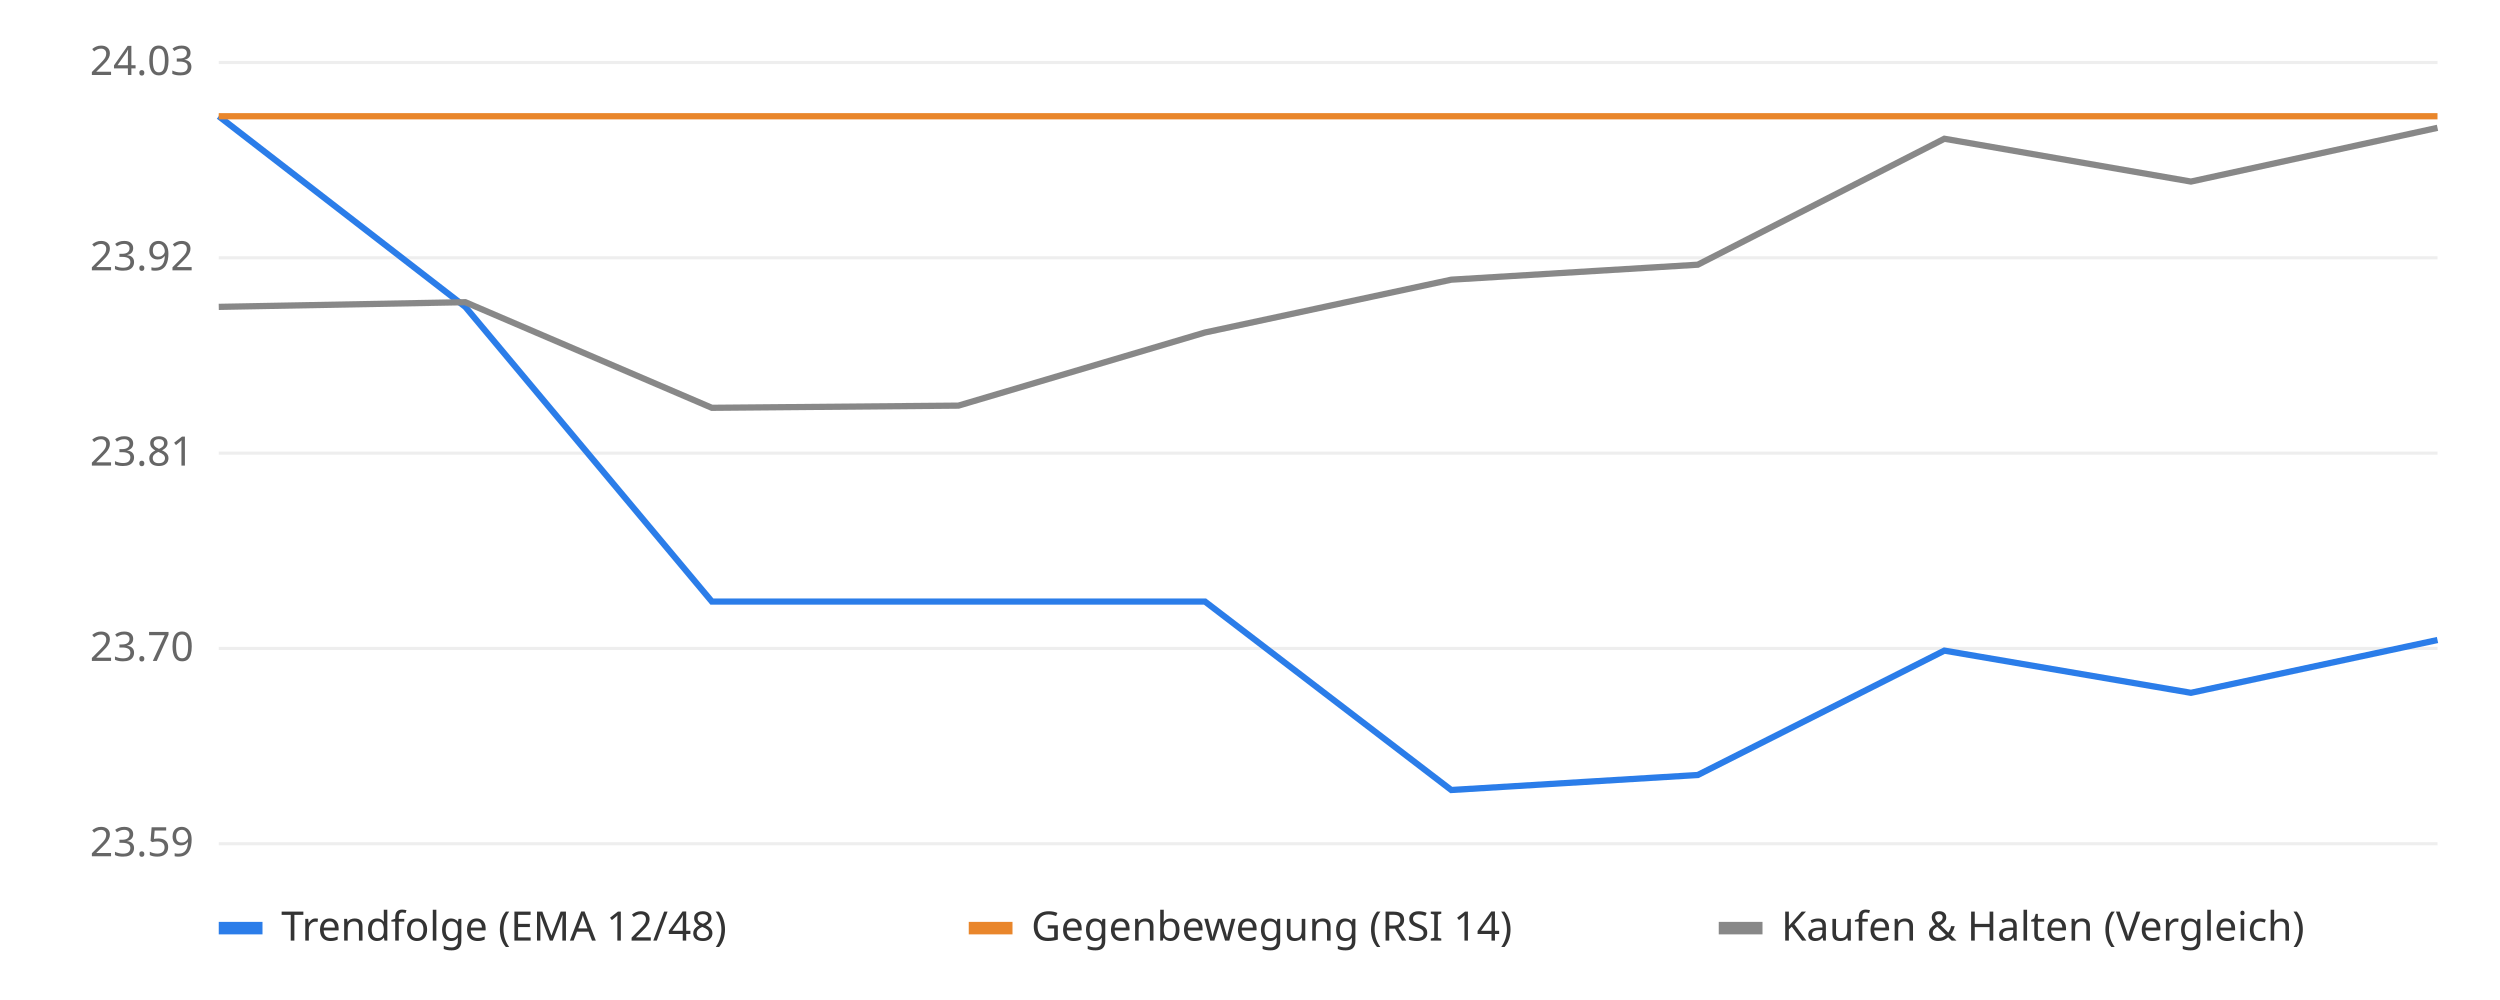
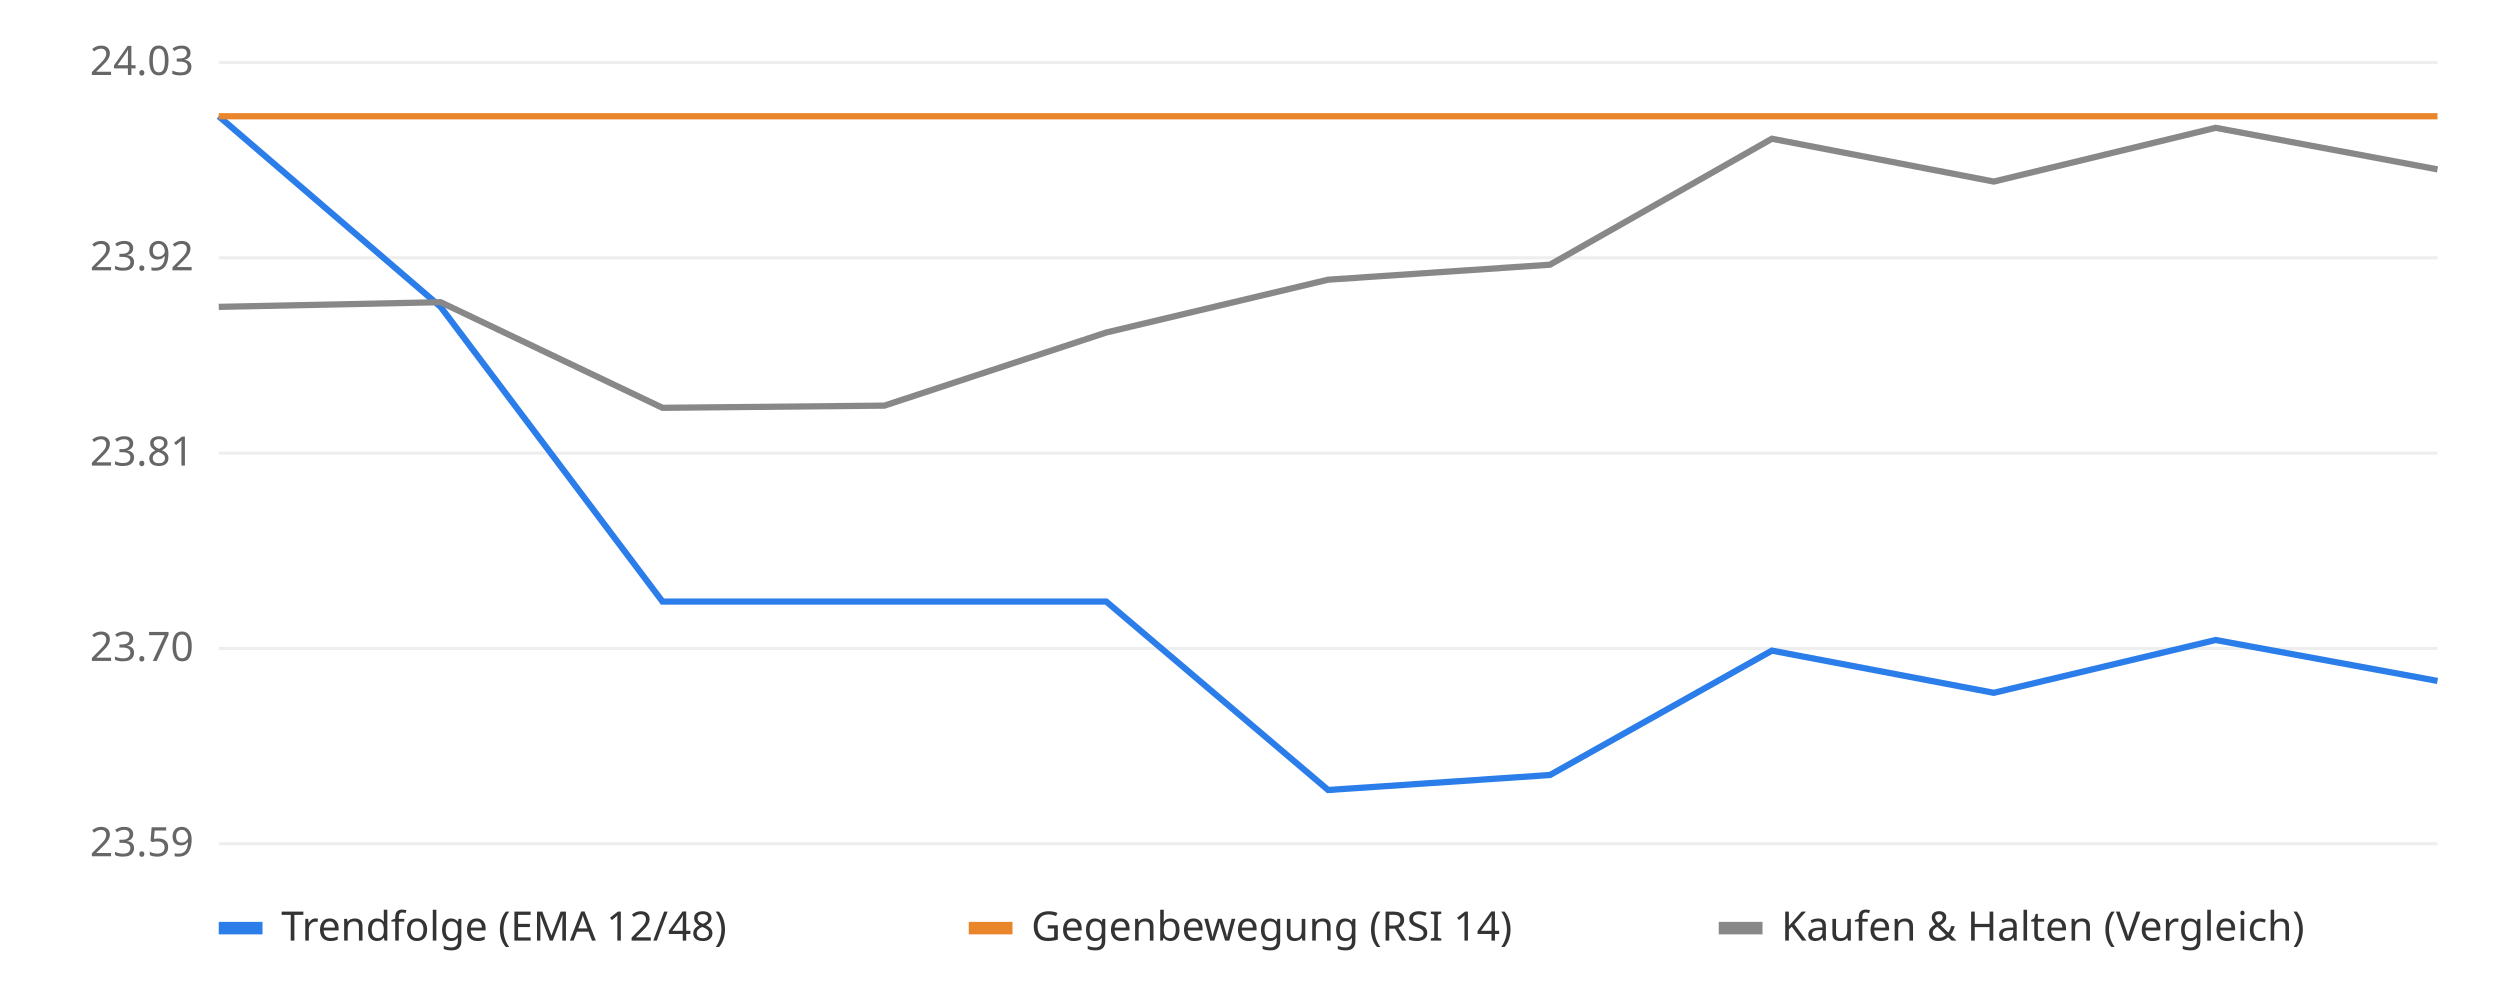
<svg xmlns="http://www.w3.org/2000/svg" viewBox="0 0 800 320" font-family="sans-serif" font-size="13">
  <rect width="800" height="320" fill="#ffffff" />
  <line x1="70" x2="780" y1="270.0" y2="270.0" stroke="#eeeeee" />
  <text x="62" y="274.0" text-anchor="end" fill="#666">23.59</text>
  <line x1="70" x2="780" y1="207.5" y2="207.5" stroke="#eeeeee" />
  <text x="62" y="211.5" text-anchor="end" fill="#666">23.70</text>
  <line x1="70" x2="780" y1="145.0" y2="145.0" stroke="#eeeeee" />
  <text x="62" y="149.0" text-anchor="end" fill="#666">23.81</text>
  <line x1="70" x2="780" y1="82.5" y2="82.5" stroke="#eeeeee" />
  <text x="62" y="86.5" text-anchor="end" fill="#666">23.92</text>
  <line x1="70" x2="780" y1="20.0" y2="20.0" stroke="#eeeeee" />
  <text x="62" y="24.0" text-anchor="end" fill="#666">24.03</text>
  <line x1="70" x2="780" y1="37.2" y2="37.2" stroke="#bbbbbb" stroke-dasharray="4 4" />
-   <polyline points="70.0,37.2 148.9,98.2 227.8,192.5 306.7,192.5 385.6,192.5 464.4,252.8 543.3,248.0 622.2,208.2 701.1,221.7 780.0,204.8" fill="none" stroke="#2b7de9" stroke-width="2" />
-   <polyline points="70.0,37.2 148.9,37.2 227.8,37.2 306.7,37.2 385.6,37.2 464.4,37.2 543.3,37.2 622.2,37.2 701.1,37.2 780.0,37.2" fill="none" stroke="#e9862b" stroke-width="2" />
-   <polyline points="70.0,98.2 148.9,96.7 227.8,130.5 306.7,129.8 385.6,106.4 464.4,89.5 543.3,84.7 622.2,44.4 701.1,58.1 780.0,40.9" fill="none" stroke="#888888" stroke-width="2" />
+   <polyline points="70.0,37.2 141.0,98.2 212.0,192.5 283.0,192.5 354.0,192.5 425.0,252.8 496.0,248.0 567.0,208.2 638.0,221.7 709.0,204.8 780.0,217.9" fill="none" stroke="#2b7de9" stroke-width="2" />
+   <polyline points="70.0,37.2 141.0,37.2 212.0,37.2 283.0,37.2 354.0,37.2 425.0,37.2 496.0,37.2 567.0,37.2 638.0,37.2 709.0,37.2 780.0,37.2" fill="none" stroke="#e9862b" stroke-width="2" />
+   <polyline points="70.0,98.2 141.0,96.7 212.0,130.5 283.0,129.8 354.0,106.4 425.0,89.5 496.0,84.7 567.0,44.4 638.0,58.1 709.0,40.9 780.0,54.2" fill="none" stroke="#888888" stroke-width="2" />
  <rect x="70" y="295" width="14" height="4" fill="#2b7de9" />
  <text x="90" y="301" fill="#333">Trendfolge (EMA 12/48)</text>
  <rect x="310" y="295" width="14" height="4" fill="#e9862b" />
  <text x="330" y="301" fill="#333">Gegenbewegung (RSI 14)</text>
  <rect x="550" y="295" width="14" height="4" fill="#888888" />
  <text x="570" y="301" fill="#333">Kaufen &amp; Halten (Vergleich)</text>
</svg>
